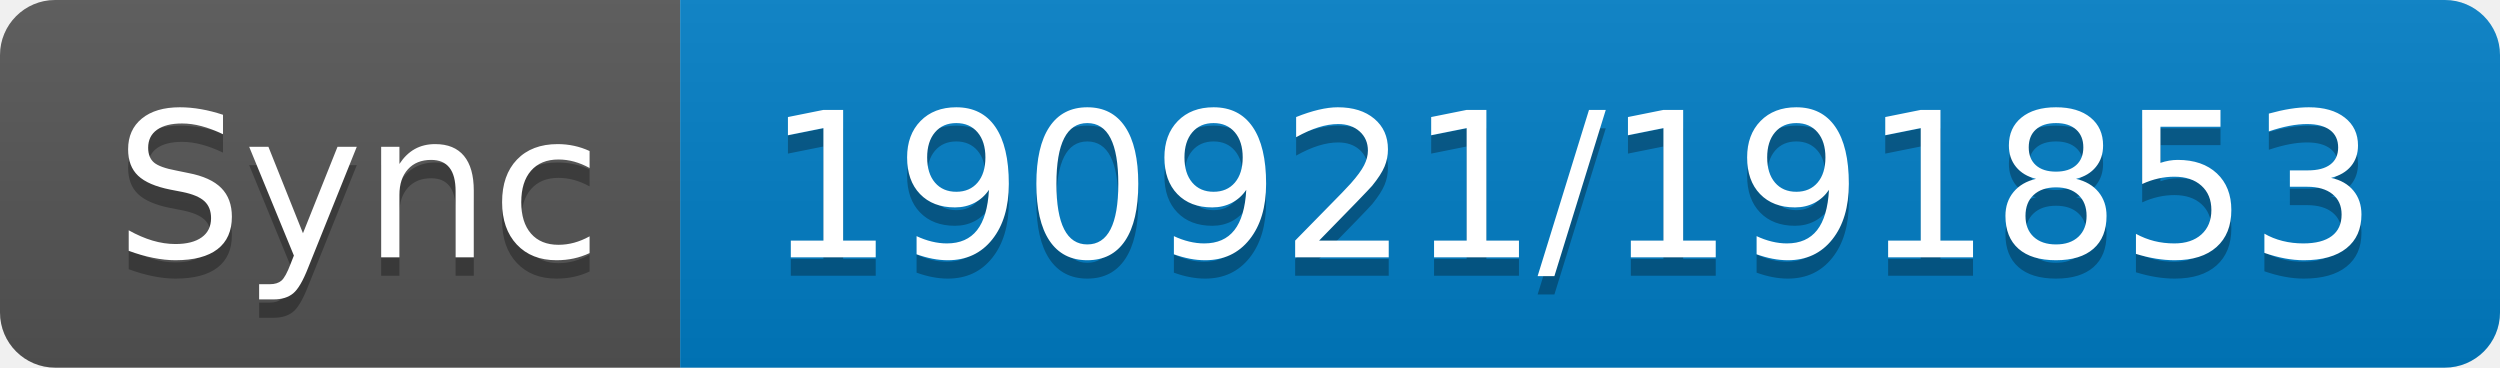
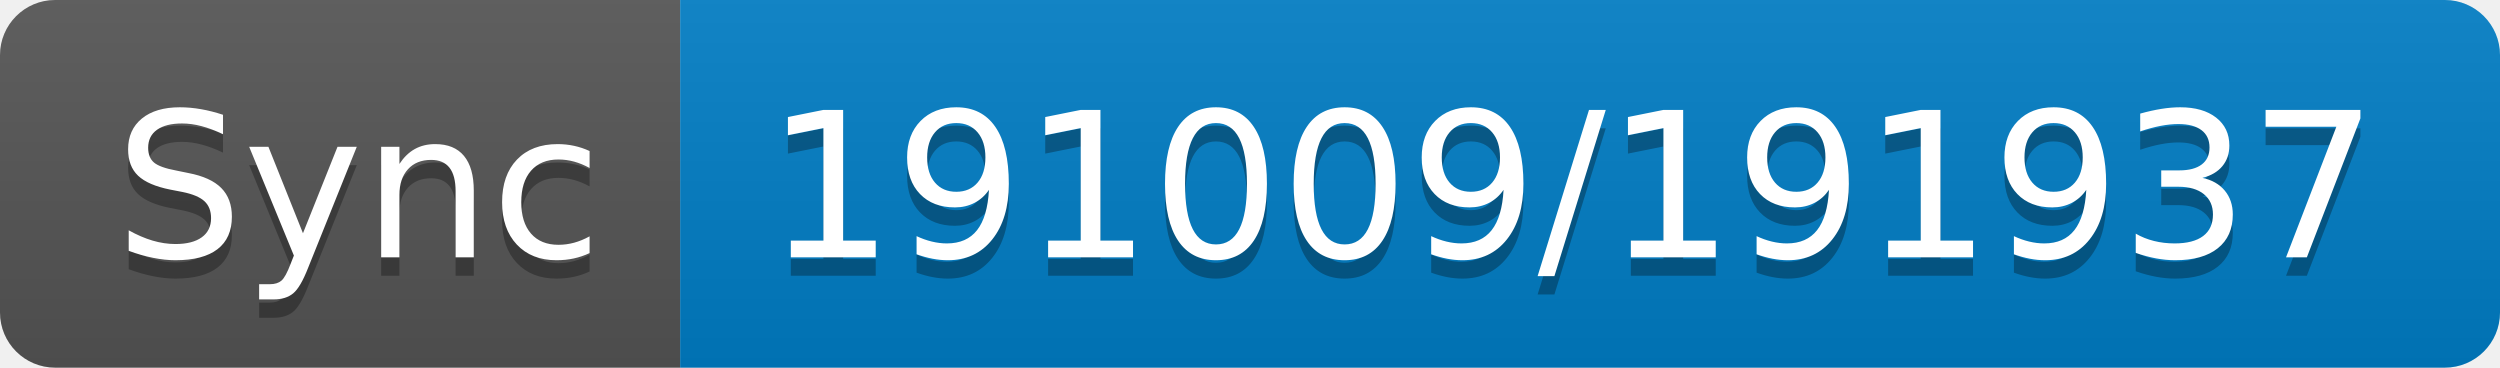
- <svg xmlns="http://www.w3.org/2000/svg" width="136" height="20" role="img" aria-label="Sync: 190921/191853">
+ <svg xmlns="http://www.w3.org/2000/svg" width="136" height="20" role="img" aria-label="Sync: 191009/191937">
  <linearGradient id="s" x2="0" y2="100%">
    <stop offset="0" stop-color="#bbb" stop-opacity=".1" />
    <stop offset="1" stop-opacity=".1" />
  </linearGradient>
  <clipPath id="r">
    <rect width="136" height="20" rx="3" fill="#fff" />
  </clipPath>
  <g clip-path="url(#r)">
    <rect width="37" height="20" fill="#555" />
    <rect x="37" width="99" height="20" fill="#007ec6" />
    <rect width="136" height="20" fill="url(#s)" />
  </g>
  <g fill="#fff" text-anchor="middle" font-family="Verdana,Geneva,DejaVu Sans,sans-serif" text-rendering="geometricPrecision" font-size="110">
    <text aria-hidden="true" x="195" y="150" fill="#010101" fill-opacity=".3" transform="scale(.1)" textLength="270">Sync</text>
    <text x="195" y="140" transform="scale(.1)" fill="#fff" textLength="270">Sync</text>
-     <text aria-hidden="true" x="855" y="150" fill="#010101" fill-opacity=".3" transform="scale(.1)" textLength="890">190921/191853</text>
-     <text x="855" y="140" transform="scale(.1)" fill="#fff" textLength="890">190921/191853</text>
+     <text aria-hidden="true" x="855" y="150" fill="#010101" fill-opacity=".3" transform="scale(.1)" textLength="890">191009/191937</text>
+     <text x="855" y="140" transform="scale(.1)" fill="#fff" textLength="890">191009/191937</text>
  </g>
</svg>
